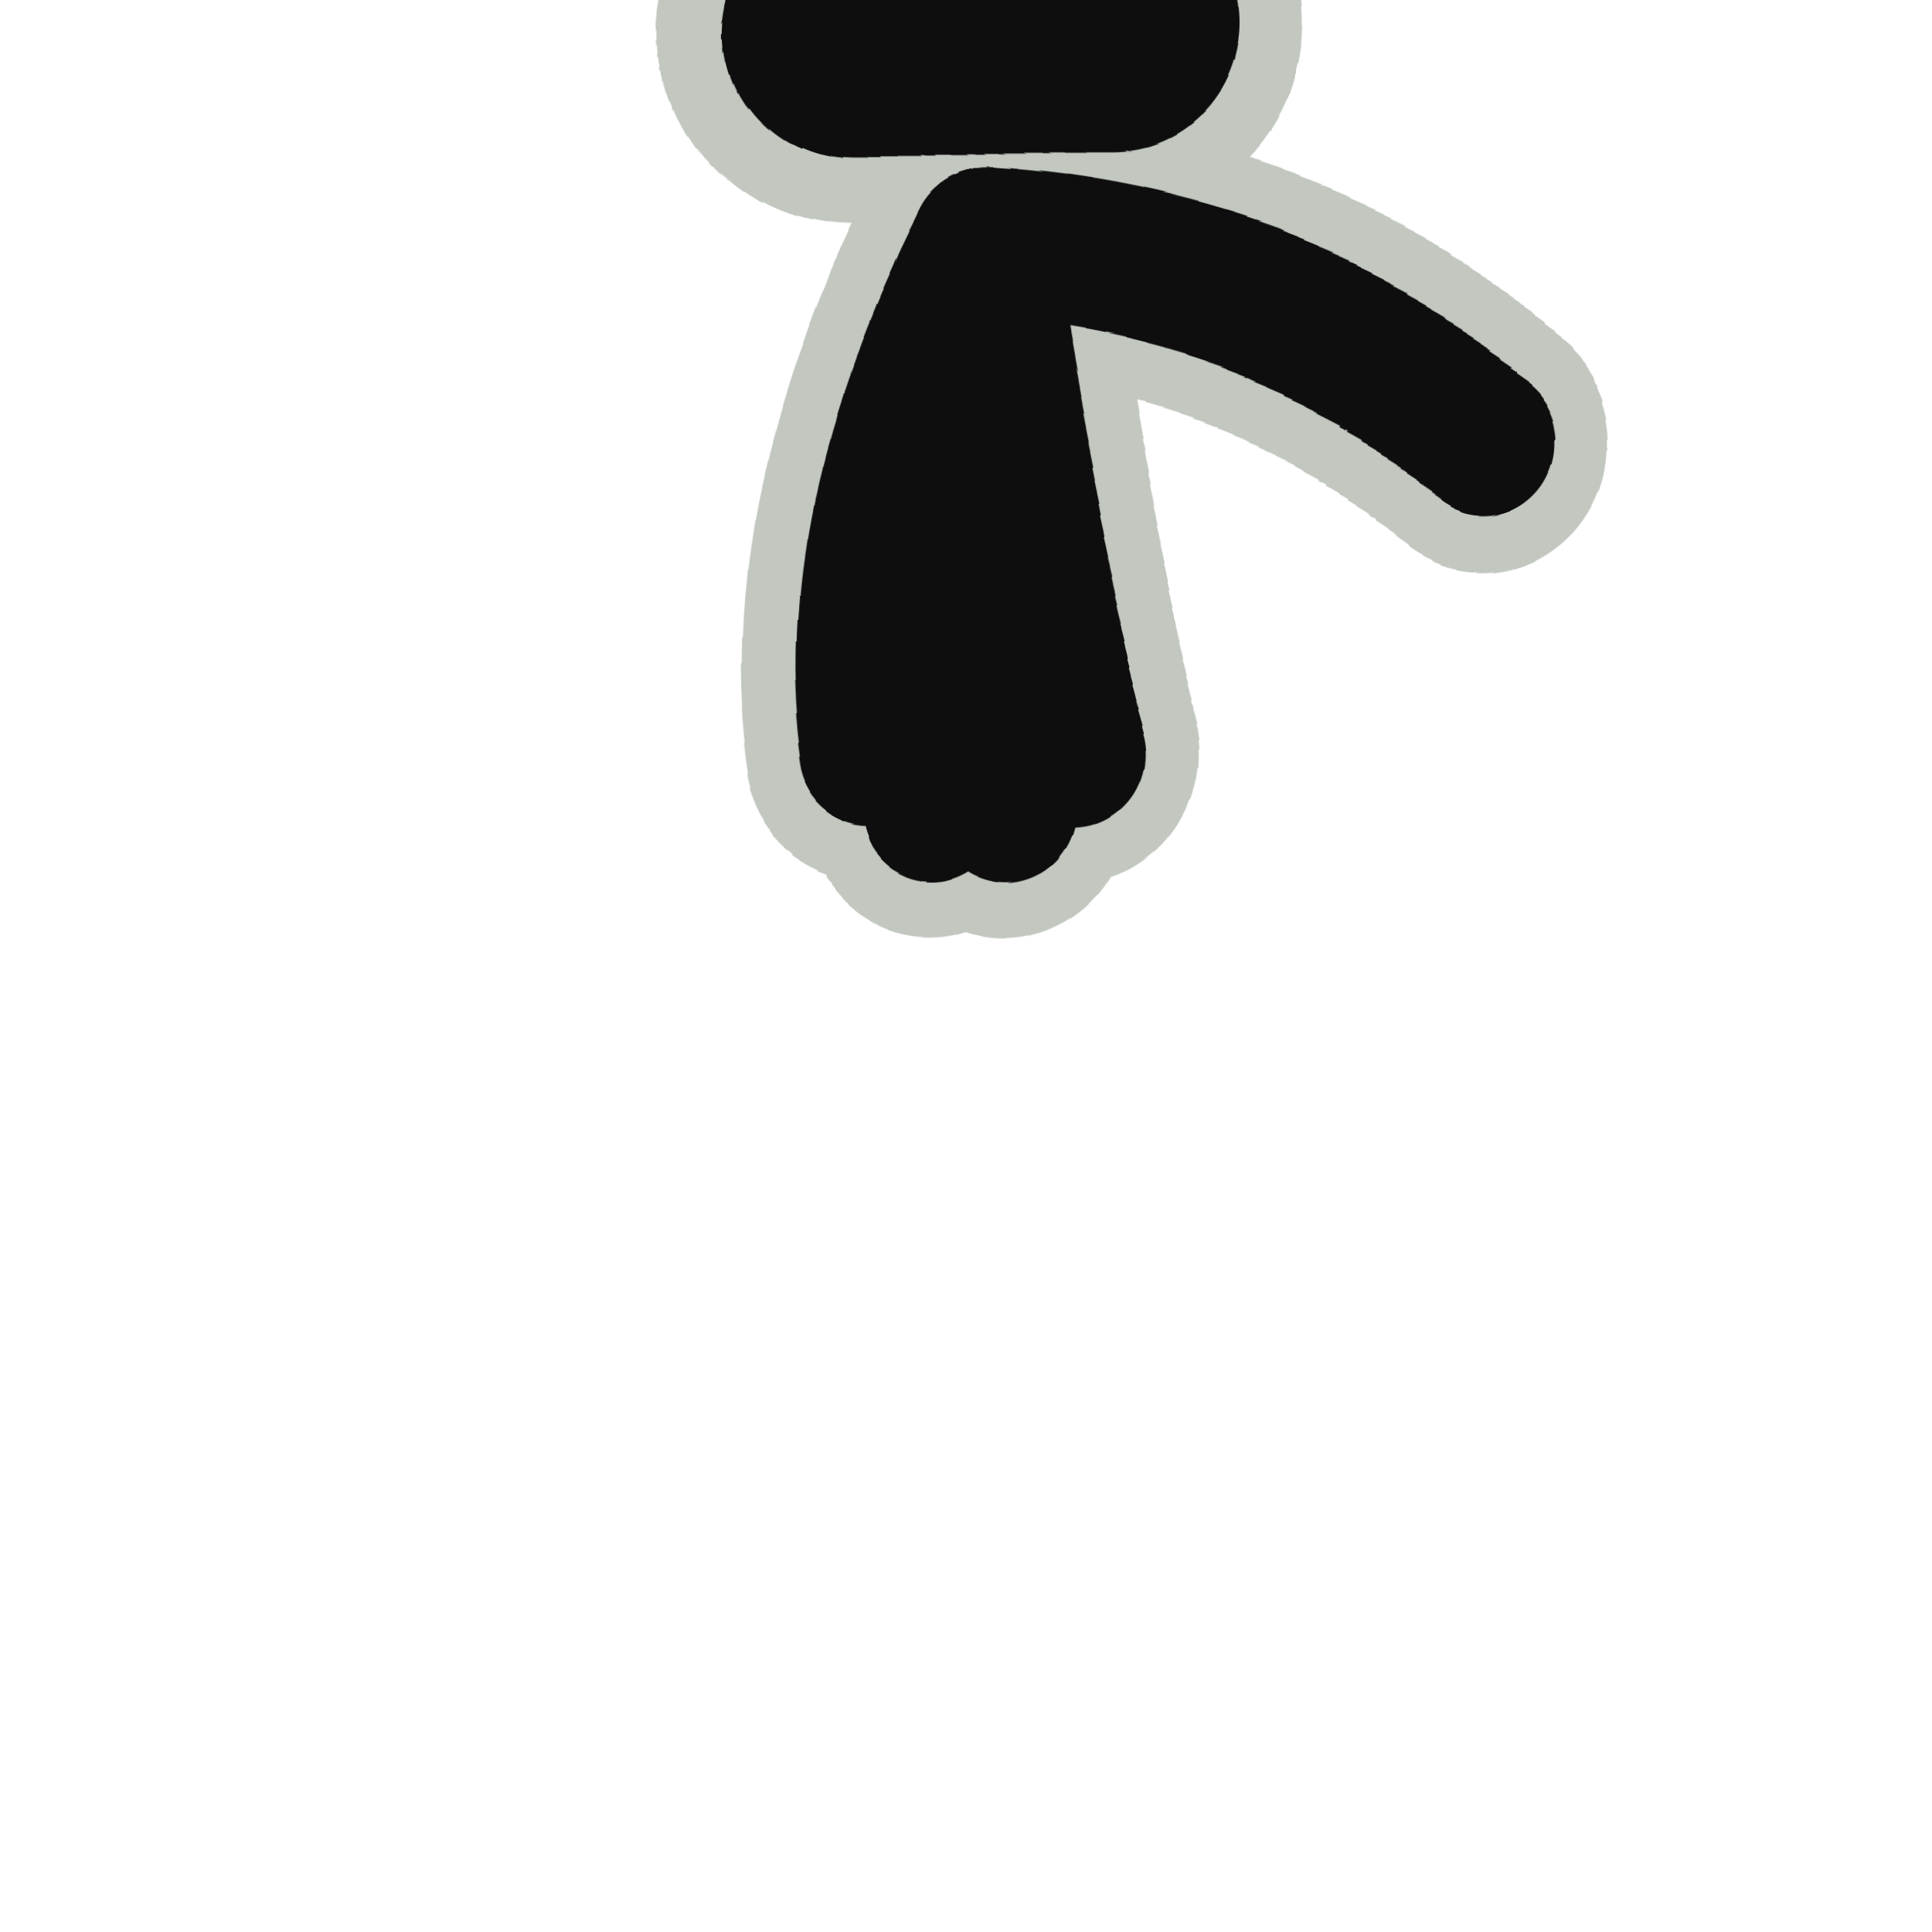
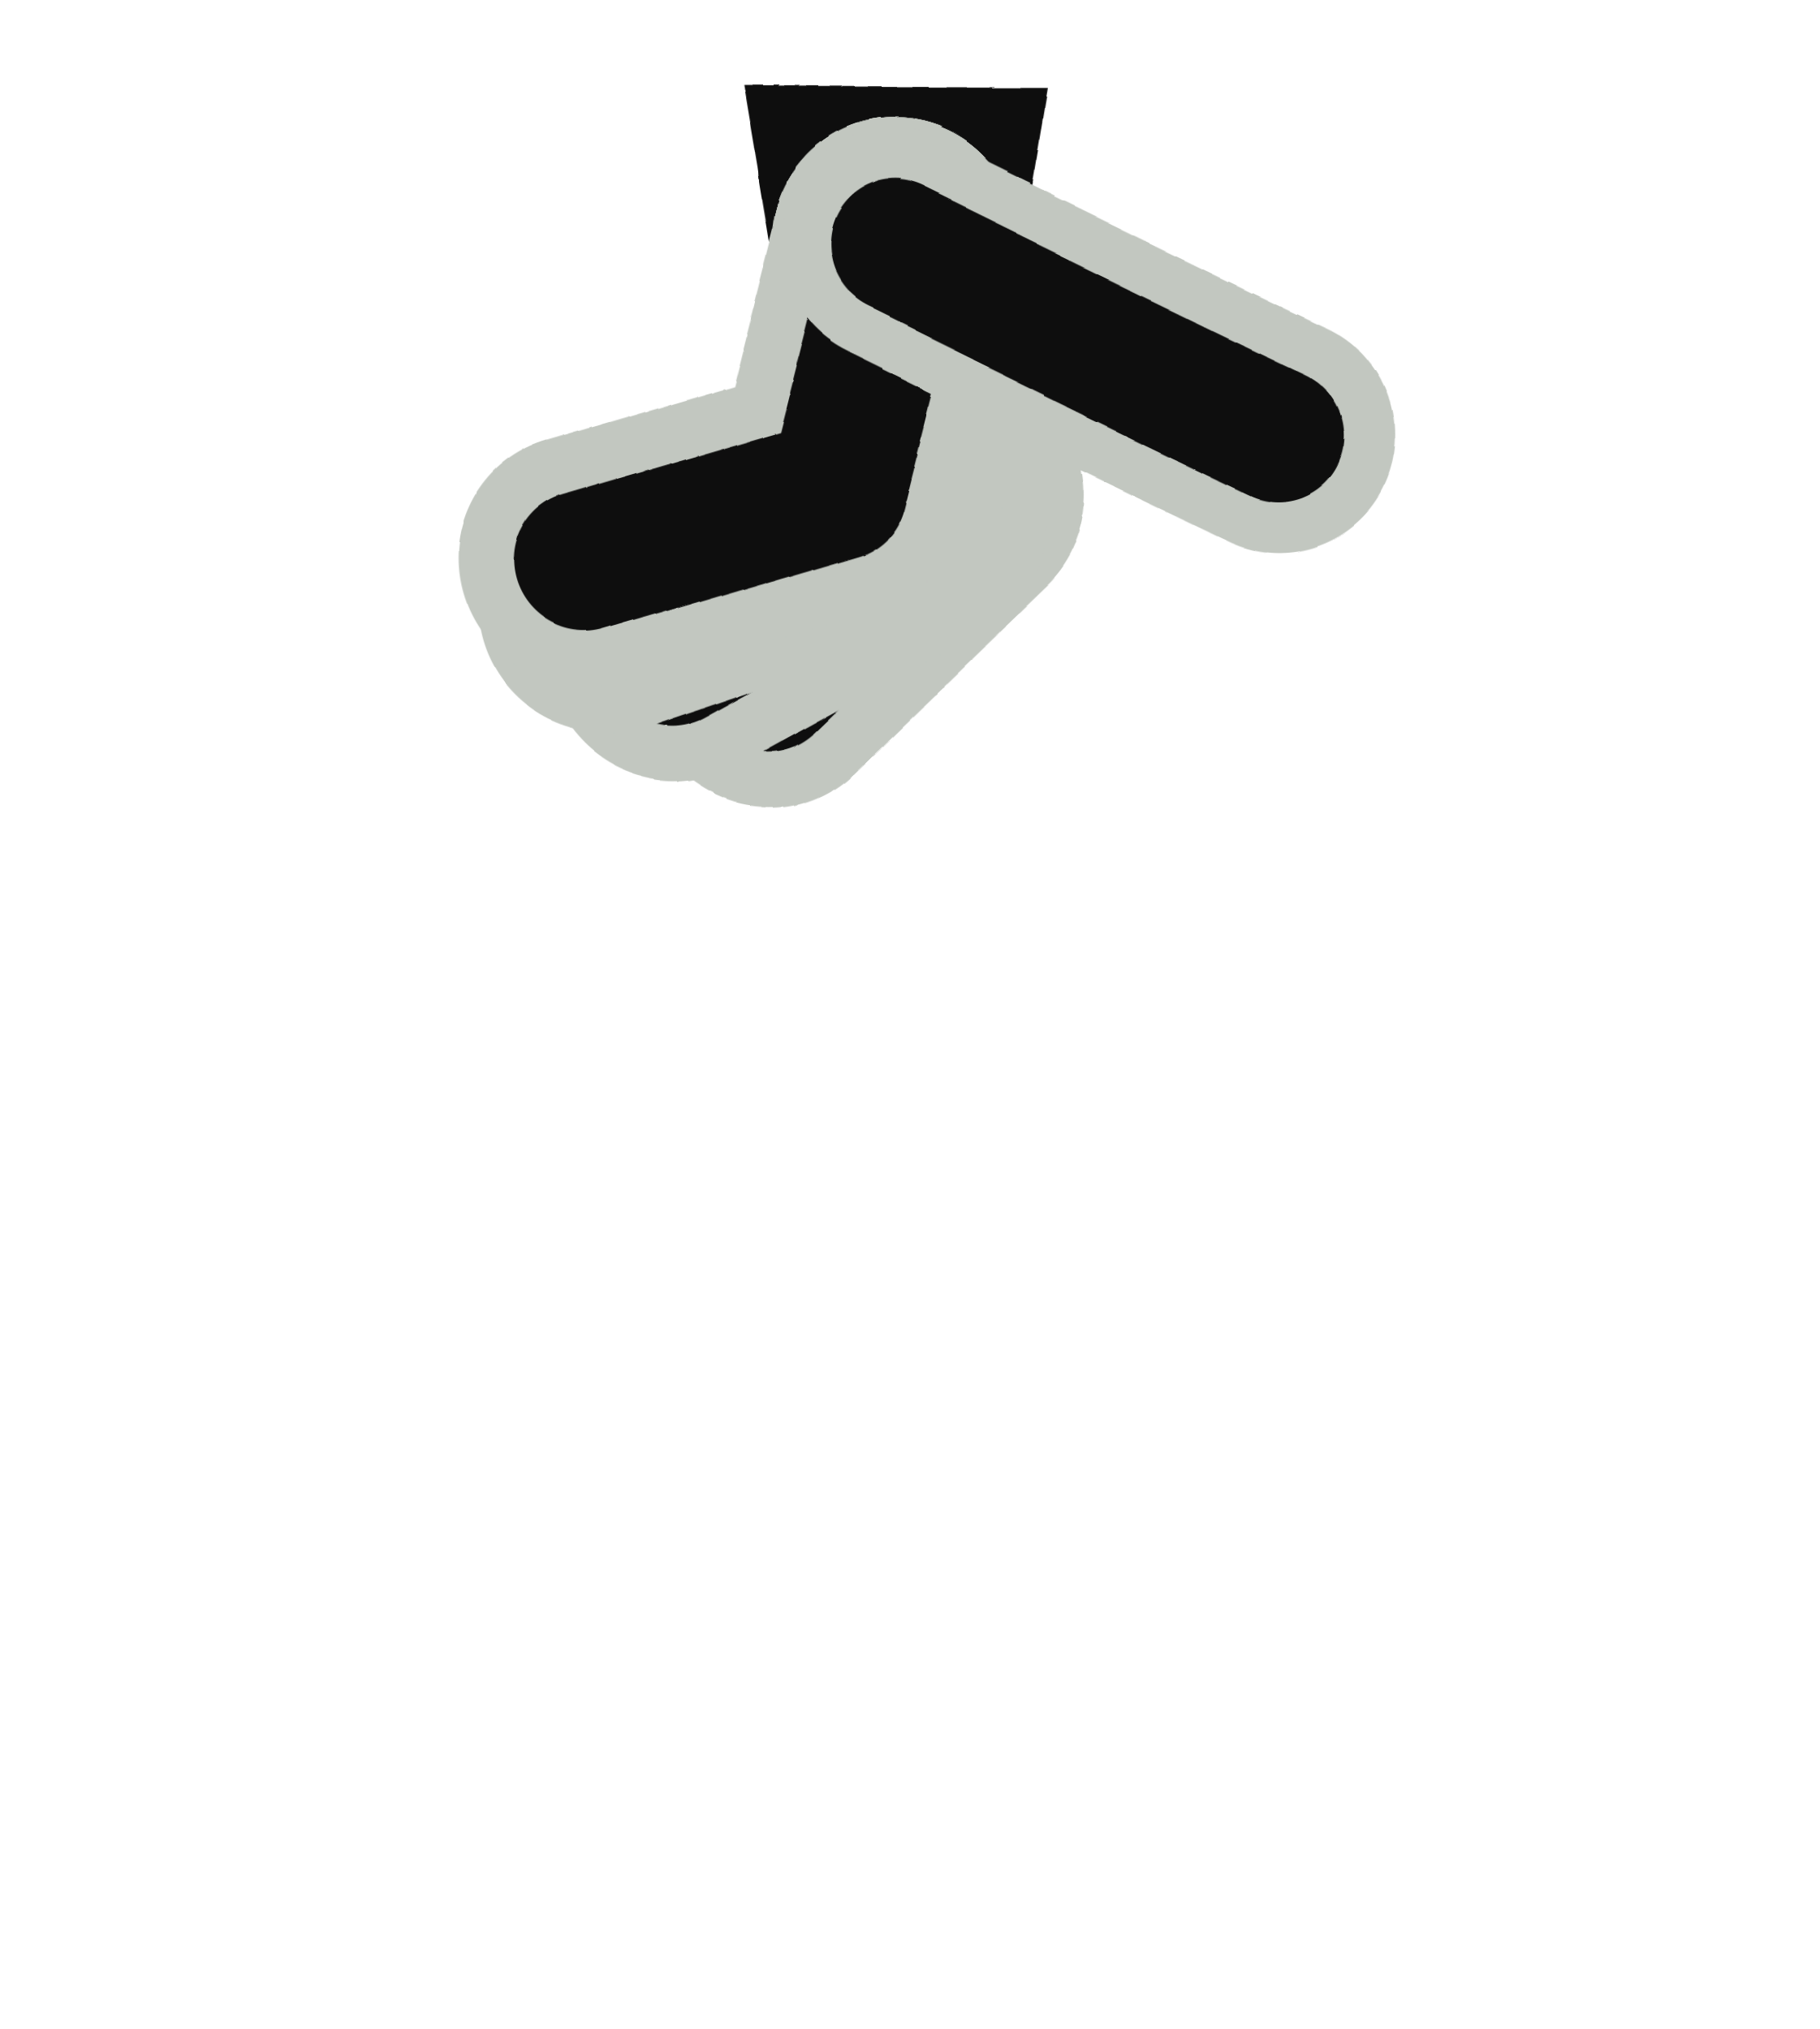
- <svg xmlns="http://www.w3.org/2000/svg" viewBox="0 0 46 46" width="54" height="54">
+ <svg xmlns="http://www.w3.org/2000/svg" viewBox="0 0 46 52" width="52" height="58">
  <defs>
    <filter id="ink" x="-30%" y="-30%" width="160%" height="160%">
-       <feTurbulence type="fractalNoise" baseFrequency="0.03" numOctaves="1" seed="35" result="n" />
-       <feDisplacementMap in="SourceGraphic" in2="n" scale="2.4" xChannelSelector="R" yChannelSelector="G" />
+       <feTurbulence type="fractalNoise" baseFrequency="0.03" numOctaves="1" seed="45" result="n" />
+       <feDisplacementMap in="SourceGraphic" in2="n" scale="2.2" xChannelSelector="R" yChannelSelector="G" />
    </filter>
  </defs>
  <g filter="url(#ink)" transform="translate(46,0) scale(-1,1)">
-     <line x1="20" y1="1" x2="26" y2="1" stroke="#c2c7c0" stroke-width="9" stroke-linecap="round" />
-     <path d="M23 6 Q22.0 12.5 20.5 17.7" fill="none" stroke="#c2c7c0" stroke-width="6" stroke-linecap="round" />
-     <path d="M23 6 Q23.4 13.1 22.1 19.0" fill="none" stroke="#c2c7c0" stroke-width="6" stroke-linecap="round" />
-     <path d="M23 6 Q24.9 13.1 23.9 19.0" fill="none" stroke="#c2c7c0" stroke-width="6" stroke-linecap="round" />
-     <path d="M23 6 Q26.3 12.5 25.5 17.7" fill="none" stroke="#c2c7c0" stroke-width="6" stroke-linecap="round" />
-     <path d="M23 6 Q16.4 6.4 10.8 10.4" fill="none" stroke="#c2c7c0" stroke-width="6" stroke-linecap="round" />
-     <line x1="20" y1="1" x2="26" y2="1" stroke="#0e0e0e" stroke-width="6" stroke-linecap="round" />
-     <path d="M23 6 Q22.0 12.5 20.5 17.7" fill="none" stroke="#0e0e0e" stroke-width="3.4" stroke-linecap="round" />
-     <path d="M23 6 Q23.4 13.1 22.1 19.0" fill="none" stroke="#0e0e0e" stroke-width="3.4" stroke-linecap="round" />
-     <path d="M23 6 Q24.9 13.1 23.9 19.0" fill="none" stroke="#0e0e0e" stroke-width="3.4" stroke-linecap="round" />
-     <path d="M23 6 Q26.3 12.5 25.5 17.7" fill="none" stroke="#0e0e0e" stroke-width="3.4" stroke-linecap="round" />
-     <path d="M23 6 Q16.4 6.4 10.8 10.4" fill="none" stroke="#0e0e0e" stroke-width="3.4" stroke-linecap="round" />
+     <path d="M19 2 L27 2 L26 8 L20 8 Z" fill="#0e0e0e" />
+     <path d="M23 6 L21.4 12.3 L26.6 17.3" fill="none" stroke="#c2c7c0" stroke-width="6.5" stroke-linecap="round" stroke-linejoin="round" />
+     <path d="M23 6 L21.4 12.3 L26.6 17.3" fill="none" stroke="#0e0e0e" stroke-width="3.6" stroke-linecap="round" stroke-linejoin="round" />
+     <path d="M23 6 L22.4 13.0 L29.1 16.7" fill="none" stroke="#c2c7c0" stroke-width="6.5" stroke-linecap="round" stroke-linejoin="round" />
+     <path d="M23 6 L22.4 13.0 L29.1 16.7" fill="none" stroke="#0e0e0e" stroke-width="3.6" stroke-linecap="round" stroke-linejoin="round" />
+     <path d="M23 6 L23.6 13.0 L30.9 15.5" fill="none" stroke="#c2c7c0" stroke-width="6.5" stroke-linecap="round" stroke-linejoin="round" />
+     <path d="M23 6 L23.6 13.0 L30.9 15.5" fill="none" stroke="#0e0e0e" stroke-width="3.6" stroke-linecap="round" stroke-linejoin="round" />
+     <path d="M23 6 L24.6 12.3 L31.4 14.3" fill="none" stroke="#c2c7c0" stroke-width="6.5" stroke-linecap="round" stroke-linejoin="round" />
+     <path d="M23 6 L24.6 12.3 L31.4 14.3" fill="none" stroke="#0e0e0e" stroke-width="3.6" stroke-linecap="round" stroke-linejoin="round" />
+     <path d="M23 6 Q16.7 9.1 13.1 10.8" fill="none" stroke="#c2c7c0" stroke-width="6" stroke-linecap="round" />
+     <path d="M23 6 Q16.7 9.1 13.1 10.8" fill="none" stroke="#0e0e0e" stroke-width="3.4" stroke-linecap="round" />
  </g>
</svg>
